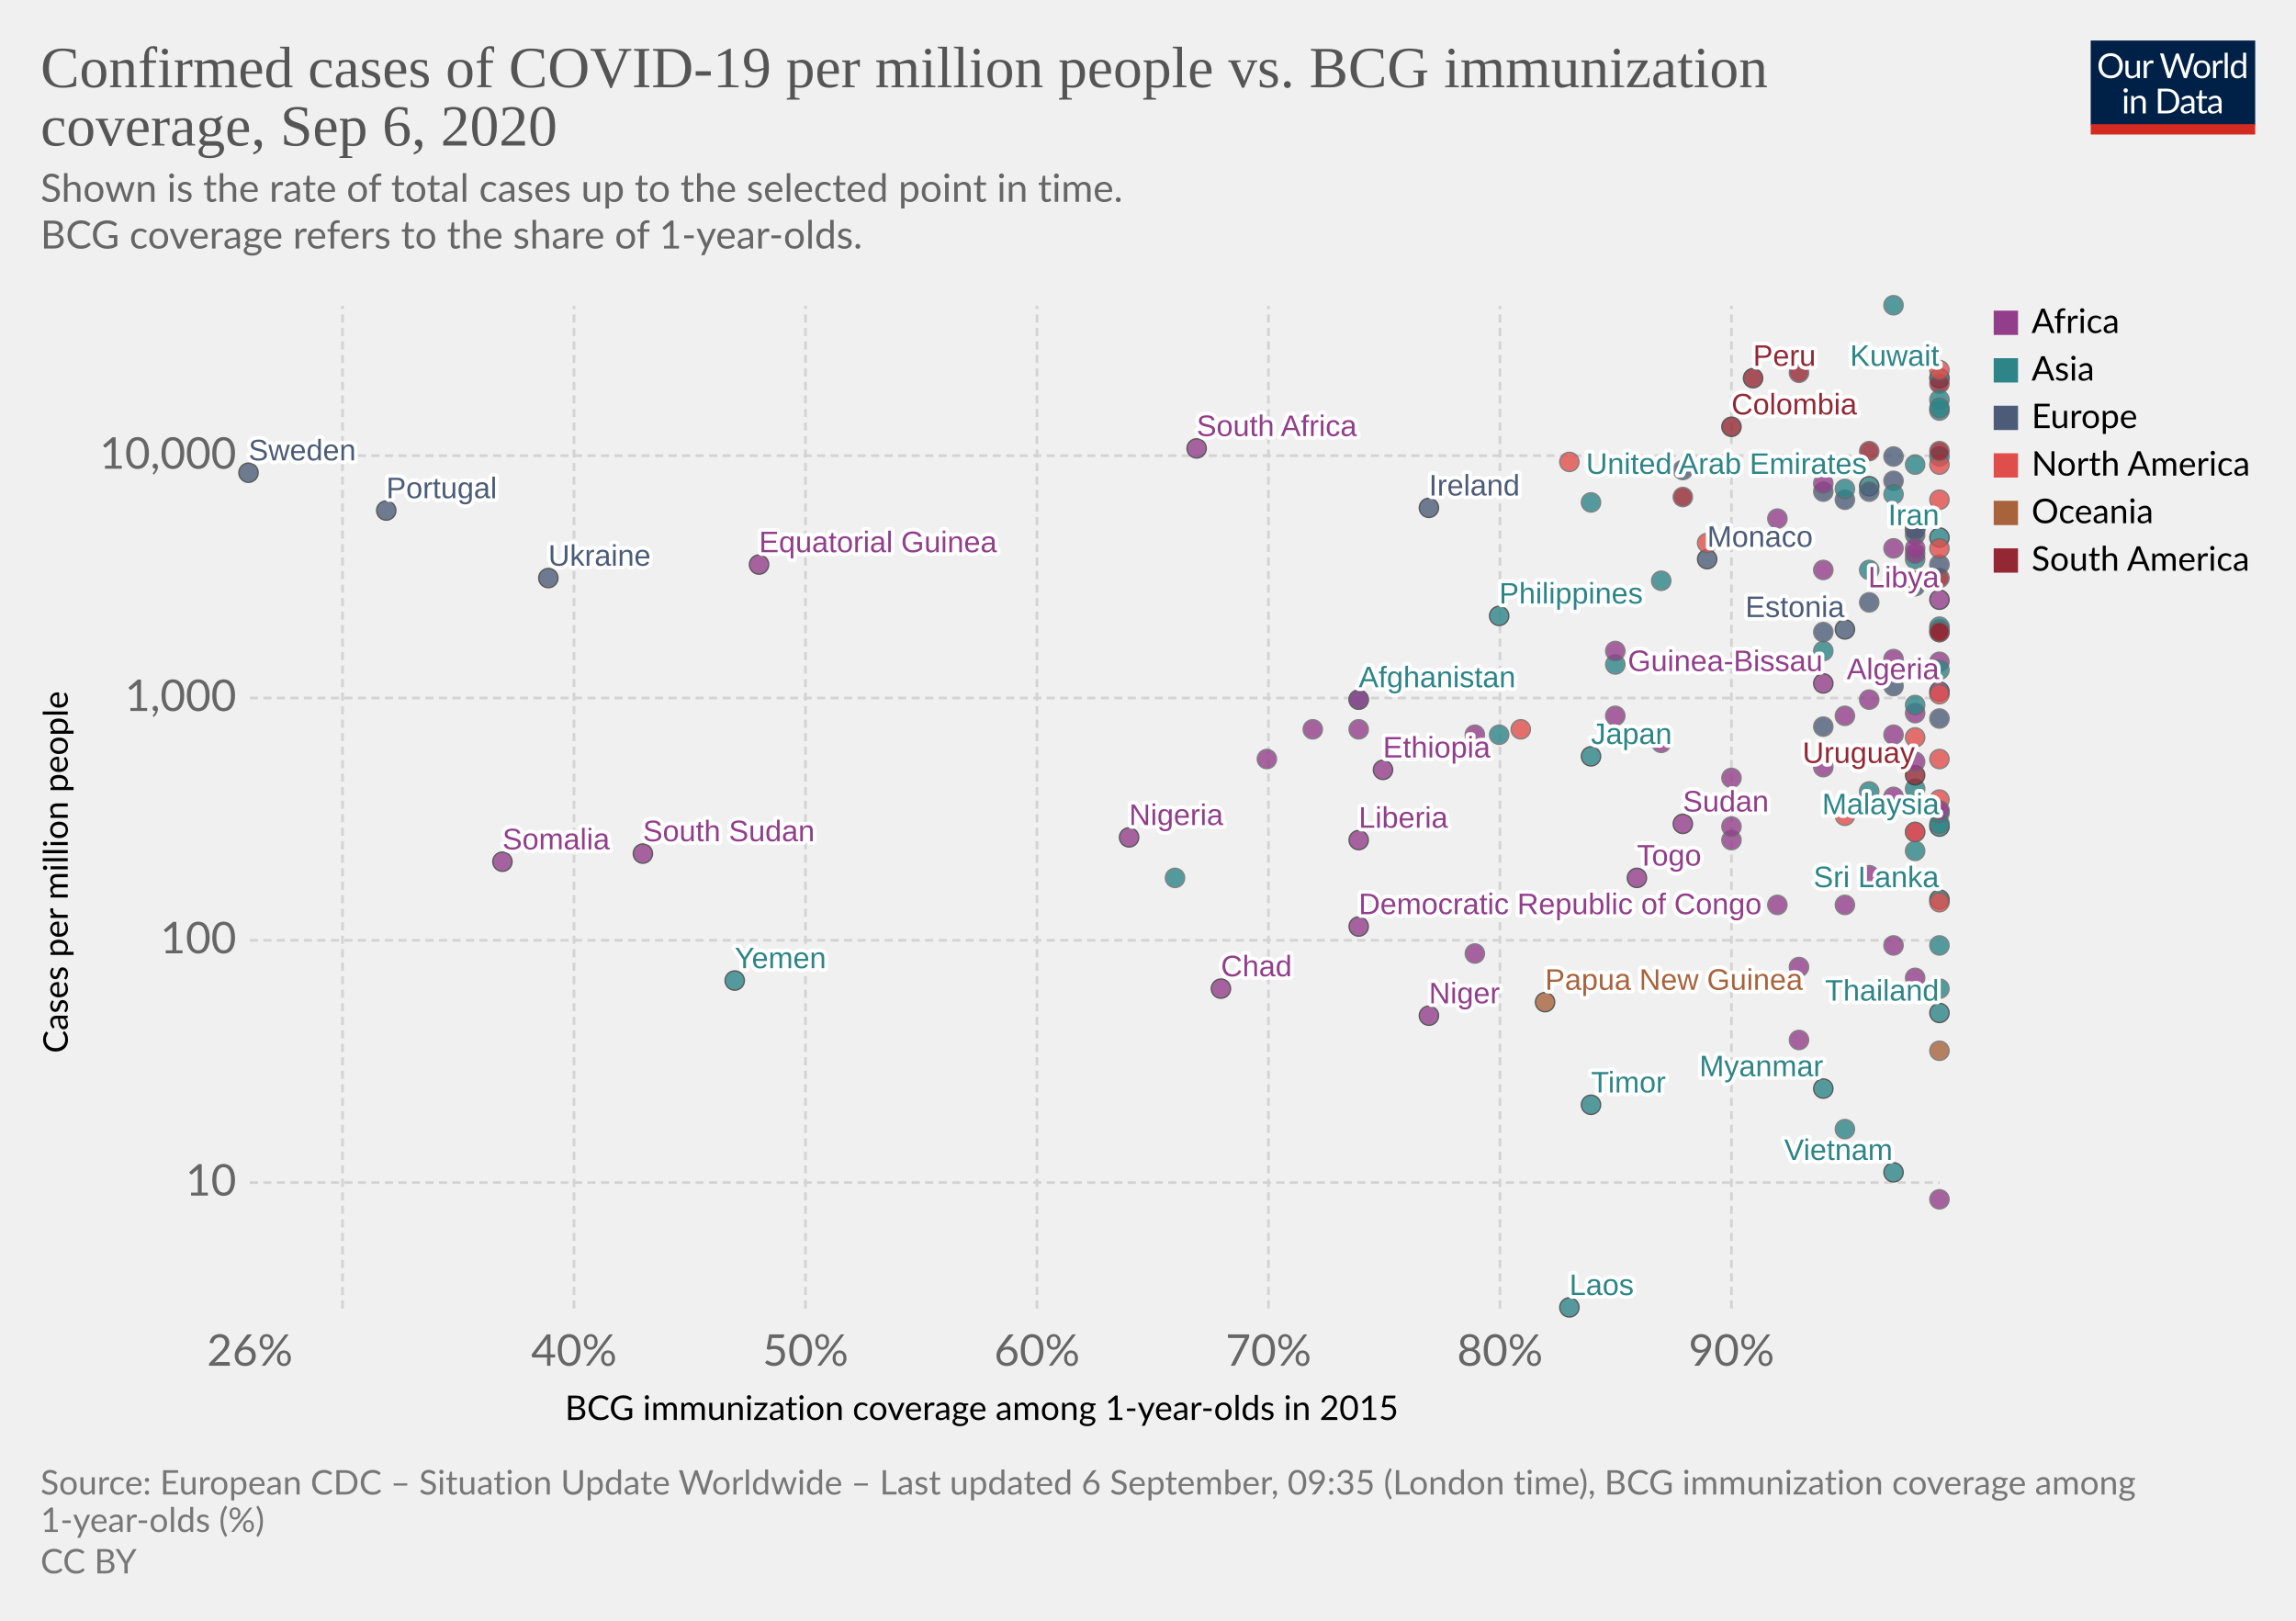
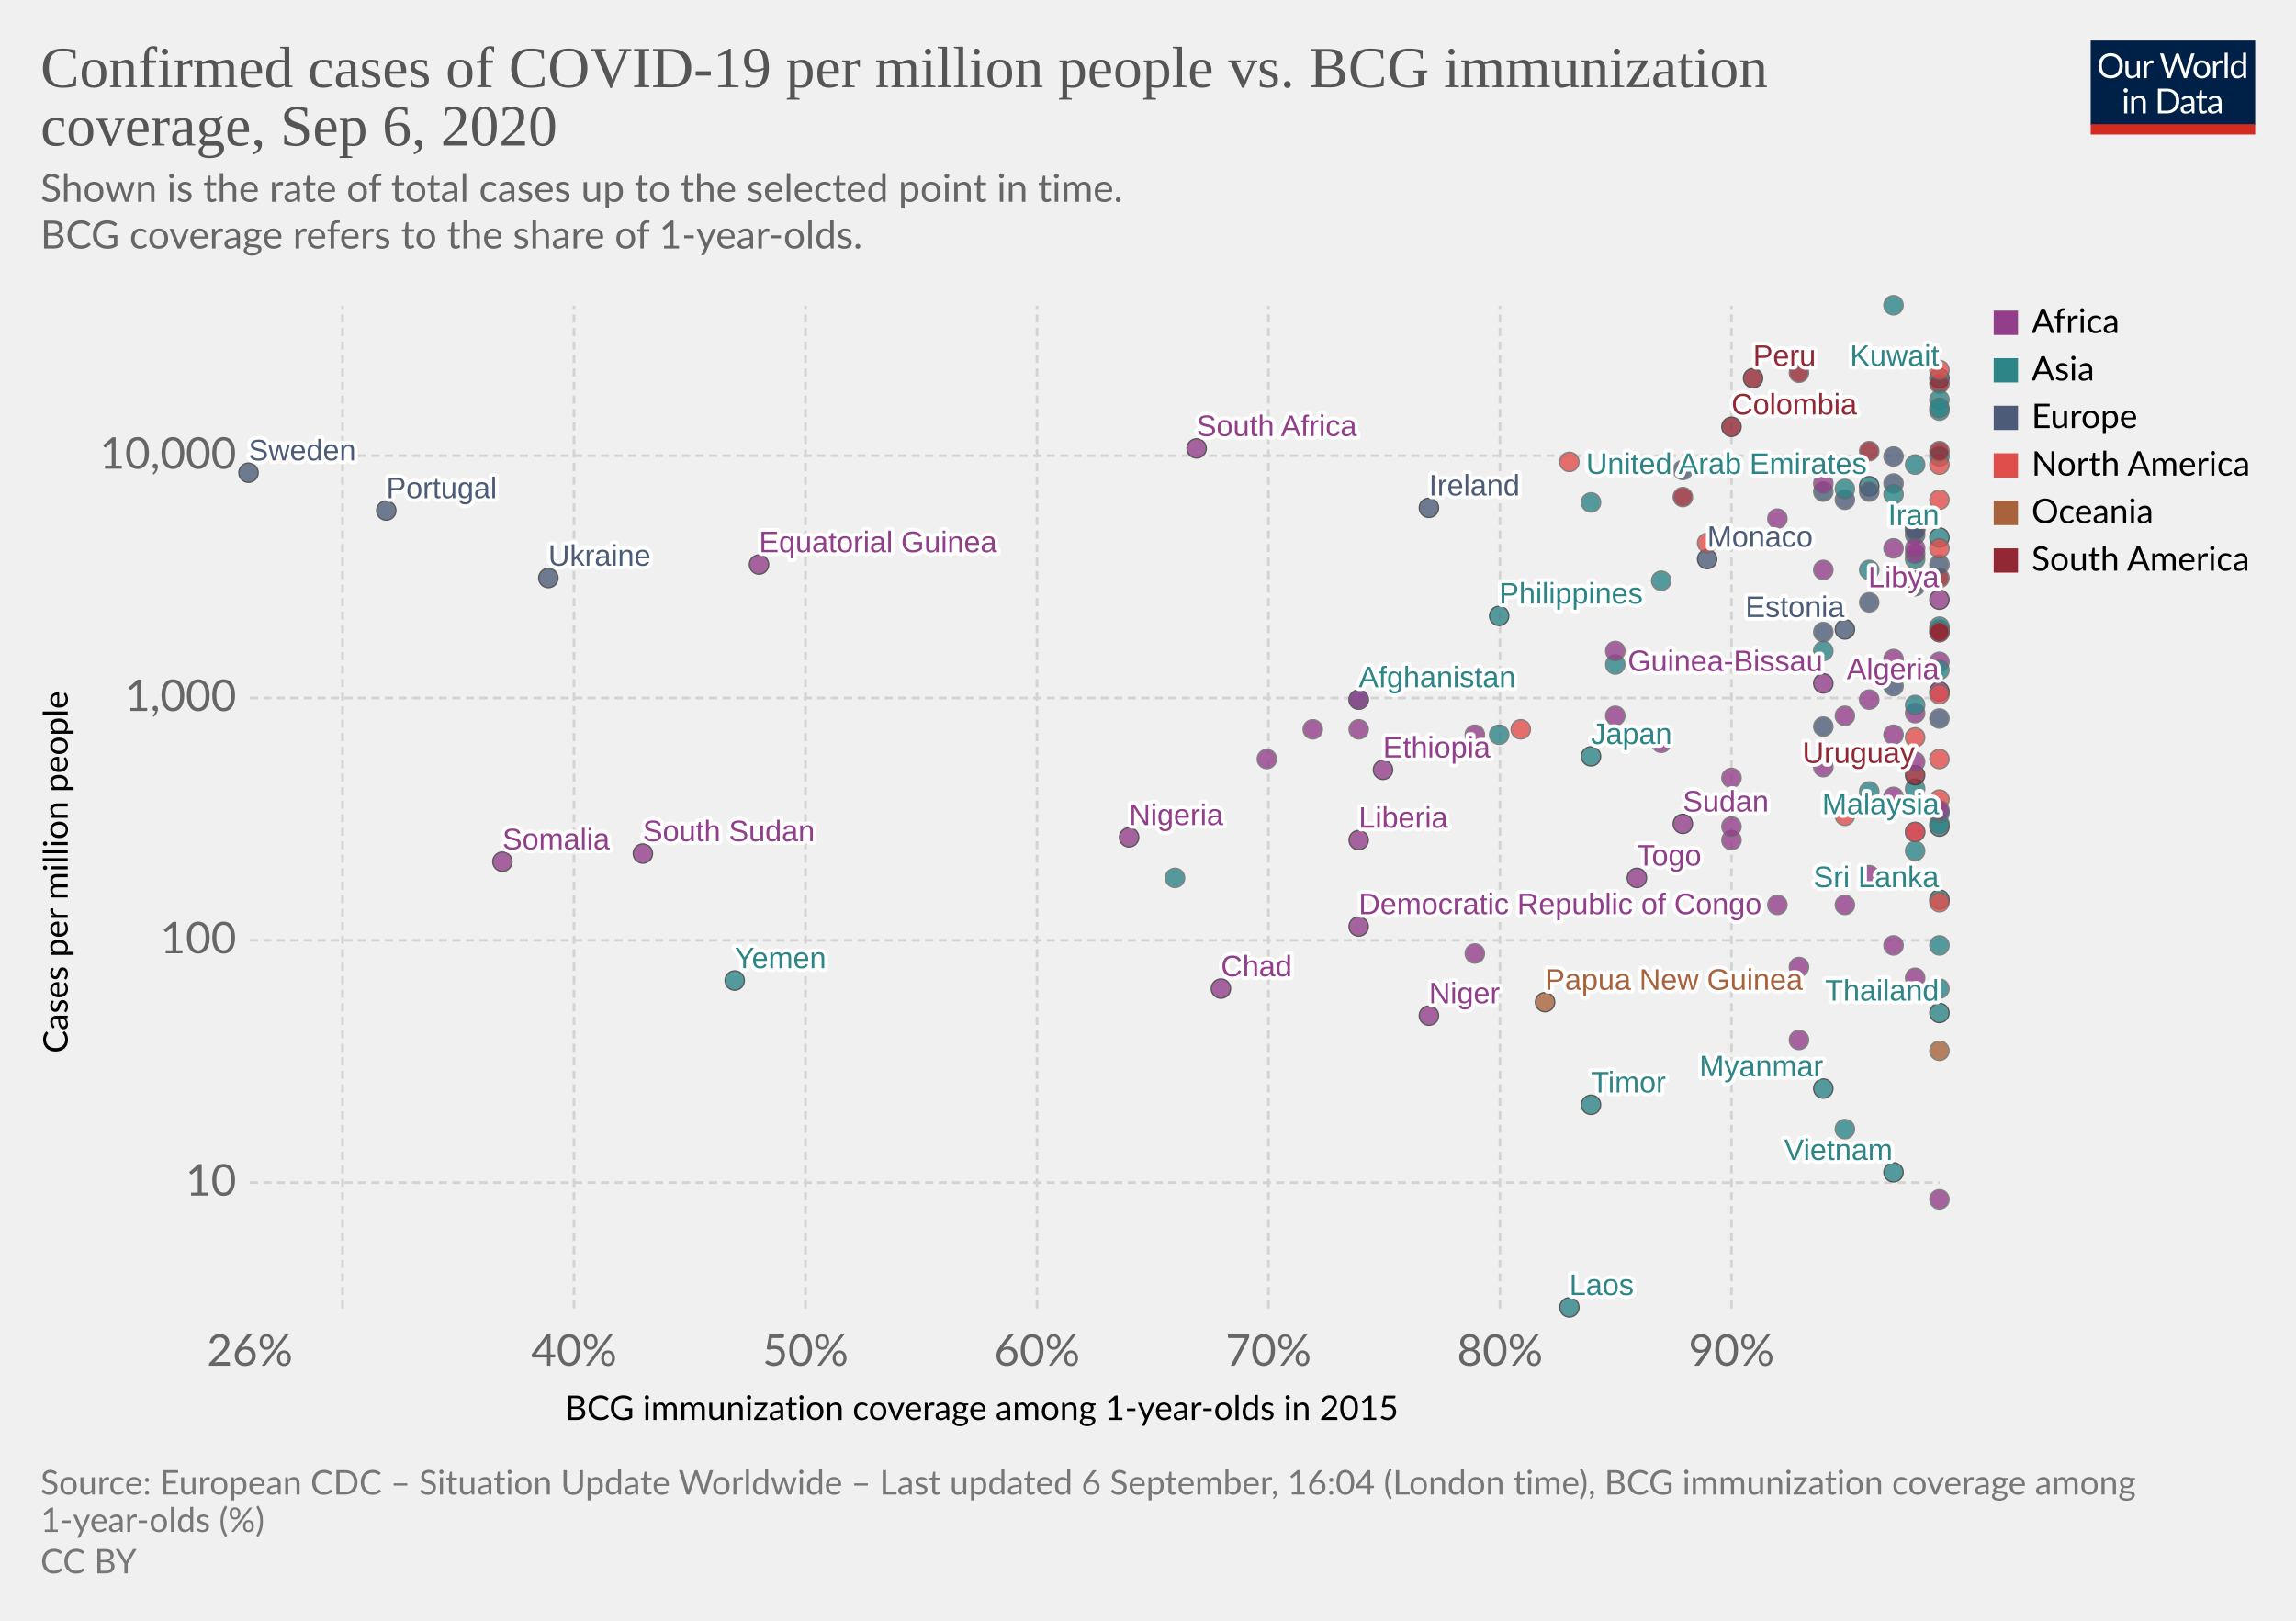
<svg xmlns="http://www.w3.org/2000/svg" version="1.1" style="background-color:#fff;-webkit-font-smoothing:antialiased" width="850" height="600" viewBox="0 0 850 600" font-family="Lato,'Helvetica Neue',Helvetica,Arial,sans-serif" font-size="18" text-rendering="optimizeLegibility">
  <g class="HeaderView">
    <g transform="matrix(.29 0 0 .29 774 15)">
      <svg width="210" height="120" viewBox="0 0 210 120" fill="none">
        <g clip-path="url(#clip0)">
          <path d="M0 0h210v107.89H0V0z" fill="#002147" />
          <path d="M40.98 32.25c0 2.36-.38 4.53-1.12 6.51a14.26 14.26 0 01-8.1 8.4c-1.9.78-4.02 1.17-6.34 1.17a16.6 16.6 0 01-6.33-1.17 14.31 14.31 0 01-8.08-8.4 18.29 18.29 0 01-1.12-6.51c0-2.36.38-4.53 1.12-6.5a14.32 14.32 0 018.07-8.44c1.92-.8 4.03-1.19 6.34-1.19 2.32 0 4.43.4 6.34 1.19 1.92.8 3.56 1.9 4.93 3.34a14.87 14.87 0 013.17 5.1 18.1 18.1 0 011.12 6.5zm-4.38 0c0-1.94-.26-3.68-.8-5.22a10.91 10.91 0 00-2.24-3.89 9.68 9.68 0 00-3.52-2.46 11.95 11.95 0 00-4.62-.86c-1.68 0-3.21.28-4.6.86a9.88 9.88 0 00-3.54 2.46 10.91 10.91 0 00-2.24 3.9c-.53 1.53-.8 3.27-.8 5.2 0 1.94.27 3.68.8 5.22a11.17 11.17 0 002.24 3.9 10.01 10.01 0 003.55 2.44c1.38.56 2.9.83 4.6.83 1.7 0 3.24-.27 4.61-.83a9.8 9.8 0 003.52-2.44 11.17 11.17 0 002.25-3.9c.53-1.54.8-3.28.8-5.21zm26.22-6.54V48H60.5c-.56 0-.9-.27-1.05-.81l-.31-2.4a12.45 12.45 0 01-3.26 2.6c-1.2.64-2.58.96-4.13.96-1.22 0-2.3-.2-3.24-.6a6.52 6.52 0 01-2.33-1.7 7.37 7.37 0 01-1.43-2.67c-.3-1.04-.46-2.2-.46-3.45V25.7h3.91v14.22c0 1.68.38 2.99 1.15 3.91.77.93 1.96 1.39 3.54 1.39 1.16 0 2.24-.27 3.23-.82a10.42 10.42 0 002.8-2.28V25.7h3.91zm8.61 4.47a9.94 9.94 0 012.6-3.56 5.64 5.64 0 013.76-1.3c.47 0 .92.05 1.34.15.44.1.83.27 1.17.49l-.3 2.92c-.09.37-.3.55-.66.55-.2 0-.5-.04-.9-.13a6.21 6.21 0 00-3.24.18c-.54.2-1.03.5-1.47.92-.42.4-.81.9-1.17 1.5-.33.58-.64 1.26-.92 2.02V48H67.7V25.71h2.25c.42 0 .72.08.88.25.16.16.27.44.33.83l.26 3.39zm61.16-13.7L122.75 48h-3.82l-7.99-24.05a21.95 21.95 0 01-.42-1.58 38.36 38.36 0 01-.44 1.58L102.05 48h-3.83L88.4 16.47h3.54c.38 0 .7.1.95.29.26.2.43.43.5.73l6.52 21.9c.1.4.2.83.28 1.28.1.46.2.94.29 1.46l.3-1.46c.12-.47.25-.9.38-1.27l7.41-21.91c.1-.25.26-.48.51-.69.27-.22.58-.33.95-.33h1.23c.38 0 .69.1.92.29.24.2.41.43.53.73l7.4 21.9a28.4 28.4 0 01.68 2.62 29.52 29.52 0 01.52-2.61l6.54-21.91c.07-.27.23-.5.48-.7.27-.21.58-.32.95-.32h3.32zm9.35 8.88c1.63 0 3.1.27 4.4.82a9.43 9.43 0 015.46 5.94c.5 1.4.74 2.98.74 4.73 0 1.76-.25 3.34-.74 4.75a9.43 9.43 0 01-5.46 5.92c-1.3.52-2.77.79-4.4.79-1.64 0-3.12-.27-4.44-.8a9.42 9.42 0 01-3.35-2.3c-.92-1-1.63-2.2-2.13-3.61-.49-1.41-.73-3-.73-4.75s.24-3.33.73-4.73c.5-1.43 1.2-2.64 2.13-3.63a9.4 9.4 0 013.35-2.31c1.32-.55 2.8-.82 4.44-.82zm0 19.89c2.2 0 3.84-.73 4.93-2.2 1.08-1.48 1.63-3.54 1.63-6.18 0-2.66-.55-4.72-1.63-6.2-1.09-1.49-2.73-2.23-4.93-2.23-1.12 0-2.09.2-2.93.57a5.7 5.7 0 00-2.06 1.65 7.5 7.5 0 00-1.24 2.67c-.26 1.04-.4 2.22-.4 3.54 0 2.64.55 4.7 1.64 6.18 1.1 1.47 2.76 2.2 4.99 2.2zm17.97-15.07a9.94 9.94 0 012.6-3.56 5.64 5.64 0 013.76-1.3c.47 0 .91.05 1.34.15.44.1.83.27 1.16.49l-.28 2.92c-.09.37-.31.55-.66.55-.2 0-.5-.04-.9-.13a6.2 6.2 0 00-3.24.18c-.54.2-1.03.5-1.47.92-.43.4-.82.9-1.17 1.5a13.1 13.1 0 00-.92 2.02V48h-3.94V25.71h2.24c.43 0 .72.08.88.25.17.16.28.44.33.83l.27 3.39zm15.04-14.59V48h-3.92V15.6h3.92zm19.55 15.43a6.22 6.22 0 00-2.38-2.05 6.7 6.7 0 00-2.86-.6c-2.07 0-3.66.75-4.77 2.23-1.12 1.48-1.68 3.6-1.68 6.33 0 1.46.13 2.7.38 3.74a7.29 7.29 0 001.1 2.56 4.35 4.35 0 001.78 1.45c.7.3 1.5.46 2.4.46 1.29 0 2.41-.3 3.36-.88a9.6 9.6 0 002.67-2.49V31.02zm3.91-15.43V48h-2.33c-.56 0-.9-.27-1.06-.81l-.35-2.71a12.13 12.13 0 01-3.25 2.77 8.28 8.28 0 01-4.23 1.06 7.31 7.31 0 01-6.14-2.9c-.73-.96-1.3-2.15-1.69-3.57a18.35 18.35 0 01.07-9.48 11.29 11.29 0 011.89-3.7 8.7 8.7 0 017.06-3.34 7.96 7.96 0 016.12 2.62V15.59h3.91zM46.61 70.71V93H42.7V70.71h3.91zm.84-7c0 .39-.08.75-.24 1.09a2.81 2.81 0 01-1.52 1.47 2.67 2.67 0 01-2.16 0 2.9 2.9 0 01-1.45-1.47 2.67 2.67 0 010-2.16c.15-.35.35-.65.6-.9.25-.27.53-.47.85-.62a2.67 2.67 0 012.16 0c.35.15.65.35.9.62.27.25.47.55.62.9.16.34.24.7.24 1.08zm7.97 10.24c.49-.54 1-1.04 1.54-1.48a9.85 9.85 0 013.66-1.84 8.96 8.96 0 015.43.35c.94.4 1.72.97 2.33 1.71a7.36 7.36 0 011.43 2.67c.32 1.04.49 2.19.49 3.45V93h-3.94V78.81c0-1.69-.4-3-1.17-3.92-.76-.93-1.93-1.4-3.5-1.4a6.6 6.6 0 00-3.25.83c-1 .56-1.92 1.31-2.77 2.27V93h-3.94V70.71h2.35c.56 0 .9.28 1.04.82l.3 2.42zm57.7 3.3c0 2.36-.37 4.5-1.11 6.44a14.3 14.3 0 01-3.17 4.98 14.1 14.1 0 01-4.93 3.2c-1.9.76-4.02 1.13-6.33 1.13H85.8V61.47h11.77c2.31 0 4.42.39 6.33 1.15a13.8 13.8 0 018.1 8.18 17.75 17.75 0 011.12 6.45zm-4.37 0c0-1.94-.26-3.67-.8-5.2a10.94 10.94 0 00-2.23-3.87 9.57 9.57 0 00-3.53-2.42 12.23 12.23 0 00-4.61-.83h-7.5v24.62h7.5c1.7 0 3.24-.28 4.61-.84a9.7 9.7 0 003.53-2.4 10.94 10.94 0 002.24-3.87c.53-1.53.8-3.26.8-5.2zm19.8 5.72c-1.8.06-3.34.2-4.62.44-1.26.22-2.3.51-3.1.88-.8.36-1.37.8-1.74 1.3-.35.5-.53 1.05-.53 1.67 0 .58.1 1.1.3 1.52a3 3 0 00.76 1.05c.34.27.73.46 1.17.6.45.11.94.17 1.45.17a7.28 7.28 0 003.5-.81 11.95 11.95 0 002.82-2.2v-4.62zm-12.65-9.11a12.73 12.73 0 013.98-2.66c1.43-.59 3-.88 4.73-.88 1.25 0 2.36.2 3.33.61a6.81 6.81 0 013.94 4.38c.33 1.04.5 2.19.5 3.43V93h-1.74a1.8 1.8 0 01-.88-.18c-.2-.13-.36-.38-.48-.74l-.44-2.12c-.59.55-1.16 1.03-1.72 1.46a9.48 9.48 0 01-3.74 1.7c-.69.15-1.46.23-2.3.23-.87 0-1.69-.12-2.45-.35a5.34 5.34 0 01-3.34-2.93 6.64 6.64 0 01-.49-2.64c0-.88.25-1.72.73-2.53a6.33 6.33 0 012.35-2.17c1.09-.63 2.5-1.15 4.25-1.54 1.75-.41 3.89-.65 6.42-.7v-1.75c0-1.73-.37-3.03-1.12-3.91-.75-.9-1.84-1.34-3.28-1.34-.97 0-1.78.12-2.44.37-.64.23-1.2.5-1.7.81l-1.23.82c-.33.23-.67.35-1 .35-.27 0-.5-.07-.69-.2a2.1 2.1 0 01-.48-.53l-.7-1.25zm27.67 19.5c-1.76 0-3.12-.5-4.07-1.48-.94-.98-1.41-2.4-1.41-4.25V74h-2.68a.9.9 0 01-.6-.2c-.16-.14-.24-.36-.24-.66v-1.56l3.65-.46.9-6.89a.9.9 0 01.29-.52.88.88 0 01.62-.22H142v7.67h6.44V74H142v13.38c0 .94.22 1.63.68 2.09.45.45 1.04.68 1.76.68a3.21 3.21 0 001.85-.53l.55-.35c.16-.12.3-.18.41-.18.2 0 .4.13.55.38l1.15 1.87a7.45 7.45 0 01-2.44 1.5c-.96.35-1.94.52-2.95.52zm19.68-10.4c-1.8.07-3.34.21-4.62.45-1.26.22-2.3.51-3.1.88-.8.36-1.37.8-1.74 1.3-.35.5-.53 1.05-.53 1.67 0 .58.1 1.1.3 1.52.18.42.44.77.76 1.05.34.27.73.46 1.17.6.45.11.94.17 1.45.17a7.3 7.3 0 003.5-.81 12.04 12.04 0 002.82-2.2v-4.62zm-12.65-9.1a12.72 12.72 0 013.99-2.66c1.42-.59 3-.88 4.72-.88 1.25 0 2.36.2 3.33.61a6.81 6.81 0 013.94 4.38c.33 1.04.5 2.19.5 3.43V93h-1.74a1.8 1.8 0 01-.88-.18c-.2-.13-.36-.38-.48-.74l-.44-2.12c-.59.55-1.16 1.03-1.72 1.46a9.48 9.48 0 01-3.74 1.7c-.69.15-1.46.23-2.3.23-.87 0-1.69-.12-2.45-.35a5.33 5.33 0 01-3.34-2.93 6.62 6.62 0 01-.49-2.64c0-.88.25-1.72.73-2.53a6.33 6.33 0 012.35-2.17c1.09-.63 2.5-1.15 4.25-1.54a31.2 31.2 0 016.42-.7v-1.75c0-1.73-.37-3.03-1.12-3.91-.75-.9-1.84-1.34-3.28-1.34-.97 0-1.78.12-2.44.37-.64.23-1.2.5-1.7.81-.46.3-.87.57-1.22.82-.34.23-.68.35-1.02.35-.26 0-.49-.07-.68-.2a1.88 1.88 0 01-.48-.53l-.7-1.25z" fill="#fff" />
          <path fill="#D42B21" d="M0 106.79h210V120H0z" />
        </g>
        <defs>
          <clipPath id="clip0">
            <path fill="#fff" d="M0 0h210v120H0z" />
          </clipPath>
        </defs>
      </svg>
    </g>
    <a href="https://ourworldindata.org/grapher/confirmed-cases-of-covid-19-per-million-people-vs-bcg-immunization-coverage?year=latest" target="_blank" font-family="&quot;Playfair Display&quot;,Georgia,&quot;Times New Roman&quot;,serif">
      <text font-size="21.6" x="15" y="32.3" fill="#555">
        <tspan x="15" y="32.28">Confirmed cases of COVID-19 per million people vs. BCG immunization</tspan>
        <tspan x="15" y="53.88">coverage, Sep 6, 2020</tspan>
      </text>
    </a>
    <text font-size="14.4" x="15" y="74.7" fill="#666">
      <tspan x="15" y="74.72">Shown is the rate of total cases up to the selected point in time.</tspan>
      <tspan x="15" y="92"> BCG coverage refers to the share of 1-year-olds.</tspan>
    </text>
  </g>
  <g class="ScatterPlot">
    <g class="DualAxisView">
      <g class="HorizontalAxis">
        <text font-size="12.6" x="209.2" y="525.7">
          <tspan x="209.17" y="525.68">BCG immunization coverage among 1-year-olds in 2015</tspan>
        </text>
        <text x="92.5" y="505.6" fill="#666" text-anchor="middle" font-size="16.2">26%</text>
        <text x="212.5" y="505.6" fill="#666" text-anchor="middle" font-size="16.2">40%</text>
        <text x="298.2" y="505.6" fill="#666" text-anchor="middle" font-size="16.2">50%</text>
        <text x="383.9" y="505.6" fill="#666" text-anchor="middle" font-size="16.2">60%</text>
        <text x="469.6" y="505.6" fill="#666" text-anchor="middle" font-size="16.2">70%</text>
        <text x="555.3" y="505.6" fill="#666" text-anchor="middle" font-size="16.2">80%</text>
        <text x="641" y="505.6" fill="#666" text-anchor="middle" font-size="16.2">90%</text>
      </g>
      <g class="VerticalAxis">
        <text font-size="12.6" x="-389.9" y="25.1" transform="rotate(-90)">
          <tspan x="-389.87" y="25.08">Cases per million people</tspan>
        </text>
        <text x="87.5" y="437.8" fill="#666" dominant-baseline="middle" text-anchor="end" font-size="16.2">10</text>
        <text x="87.5" y="348.1" fill="#666" dominant-baseline="middle" text-anchor="end" font-size="16.2">100</text>
        <text x="87.5" y="258.4" fill="#666" dominant-baseline="middle" text-anchor="end" font-size="16.2">1,000</text>
        <text x="87.5" y="168.7" fill="#666" dominant-baseline="middle" text-anchor="end" font-size="16.2">10,000</text>
      </g>
      <g class="AxisGridLines horizontalLines" stroke="#d3d3d3" stroke-dasharray="3,2">
        <path d="M92.5 437.8h625.59M92.5 348.1h625.59M92.5 258.4h625.59M92.5 168.7h625.59" />
      </g>
      <g class="AxisGridLines verticalLines" stroke="#d3d3d3" stroke-dasharray="3,2">
        <path d="M126.8 484.4V113.2M212.5 484.4V113.2M298.2 484.4V113.2M383.9 484.4V113.2M469.6 484.4V113.2M555.3 484.4V113.2M641 484.4V113.2" />
      </g>
    </g>
    <g class="PointsWithLabels clickable" clip-path="url(#a)" font-family="Arial, sans-serif">
      <path fill="rgba(255,255,255,0)" d="M92.5 113.2h625.6v371.2H92.5z" />
      <defs>
        <clipPath id="a">
          <path d="M82.5 103.2h645.6v391.2H82.5z" />
        </clipPath>
      </defs>
      <g class="key-Afghanistan_0">
        <circle cx="503" cy="259" r="3.57" fill="#2D8587" opacity=".8" stroke="#333" stroke-width=".5" />
      </g>
      <g class="key-Algeria_0">
        <circle cx="718" cy="256" r="3.57" fill="#923E8B" opacity=".8" stroke="#333" stroke-width=".5" />
      </g>
      <g class="key-United-Arab-Emirates_0">
        <circle cx="692" cy="180" r="3.57" fill="#2D8587" opacity=".8" stroke="#333" stroke-width=".5" />
      </g>
      <g class="key-Vietnam_0">
        <circle cx="701" cy="434" r="3.57" fill="#2D8587" opacity=".8" stroke="#333" stroke-width=".5" />
      </g>
      <g class="key-Japan_0">
        <circle cx="589" cy="280" r="3.57" fill="#2D8587" opacity=".8" stroke="#333" stroke-width=".5" />
      </g>
      <g class="key-Kuwait_0">
        <circle cx="718" cy="140" r="3.57" fill="#2D8587" opacity=".8" stroke="#333" stroke-width=".5" />
      </g>
      <g class="key-Lithuania_0">
        <circle cx="701" cy="254" r="3.57" fill="#4C5C78" opacity=".8" stroke="#666" stroke-width=".5" />
      </g>
      <g class="key-Macedonia_0">
        <circle cx="675" cy="182" r="3.57" fill="#4C5C78" opacity=".8" stroke="#666" stroke-width=".5" />
      </g>
      <g class="key-Malaysia_0">
        <circle cx="718" cy="306" r="3.57" fill="#2D8587" opacity=".8" stroke="#333" stroke-width=".5" />
      </g>
      <g class="key-Mexico_0">
        <circle cx="709" cy="196" r="3.57" fill="#E04E4B" opacity=".8" stroke="#666" stroke-width=".5" />
      </g>
      <g class="key-Monaco_0">
        <circle cx="632" cy="207" r="3.57" fill="#4C5C78" opacity=".8" stroke="#333" stroke-width=".5" />
      </g>
      <g class="key-Armenia_0">
        <circle cx="718" cy="152" r="3.57" fill="#2D8587" opacity=".8" stroke="#666" stroke-width=".5" />
      </g>
      <g class="key-Azerbaijan_0">
        <circle cx="709" cy="207" r="3.57" fill="#2D8587" opacity=".8" stroke="#666" stroke-width=".5" />
      </g>
      <g class="key-Belarus_0">
-         <circle cx="701" cy="178" r="3.57" fill="#4C5C78" opacity=".8" stroke="#666" stroke-width=".5" />
+         <circle cx="701" cy="179" r="3.57" fill="#4C5C78" opacity=".8" stroke="#666" stroke-width=".5" />
      </g>
      <g class="key-Brazil_0">
        <circle cx="718" cy="142" r="3.57" fill="#932834" opacity=".8" stroke="#666" stroke-width=".5" />
      </g>
      <g class="key-Cambodia_0">
        <circle cx="683" cy="418" r="3.57" fill="#2D8587" opacity=".8" stroke="#666" stroke-width=".5" />
      </g>
      <g class="key-Georgia_0">
        <circle cx="692" cy="293" r="3.57" fill="#2D8587" opacity=".8" stroke="#666" stroke-width=".5" />
      </g>
      <g class="key-India_0">
        <circle cx="615" cy="215" r="3.57" fill="#2D8587" opacity=".8" stroke="#666" stroke-width=".5" />
      </g>
      <g class="key-Indonesia_0">
        <circle cx="555" cy="272" r="3.57" fill="#2D8587" opacity=".8" stroke="#666" stroke-width=".5" />
      </g>
      <g class="key-Iran_0">
        <circle cx="718" cy="199" r="3.57" fill="#2D8587" opacity=".8" stroke="#333" stroke-width=".5" />
      </g>
      <g class="key-Iraq_0">
        <circle cx="589" cy="186" r="3.57" fill="#2D8587" opacity=".8" stroke="#666" stroke-width=".5" />
      </g>
      <g class="key-Ireland_0">
        <circle cx="529" cy="188" r="3.57" fill="#4C5C78" opacity=".8" stroke="#333" stroke-width=".5" />
      </g>
      <g class="key-Singapore_0">
        <circle cx="718" cy="169" r="3.57" fill="#2D8587" opacity=".8" stroke="#666" stroke-width=".5" />
      </g>
      <g class="key-South-Korea_0">
        <circle cx="709" cy="292" r="3.57" fill="#2D8587" opacity=".8" stroke="#666" stroke-width=".5" />
      </g>
      <g class="key-Sri-Lanka_0">
        <circle cx="718" cy="333" r="3.57" fill="#2D8587" opacity=".8" stroke="#333" stroke-width=".5" />
      </g>
      <g class="key-Sweden_0">
        <circle cx="92" cy="175" r="3.57" fill="#4C5C78" opacity=".8" stroke="#333" stroke-width=".5" />
      </g>
      <g class="key-Thailand_0">
        <circle cx="718" cy="375" r="3.57" fill="#2D8587" opacity=".8" stroke="#333" stroke-width=".5" />
      </g>
      <g class="key-China_0">
        <circle cx="718" cy="366" r="3.57" fill="#2D8587" opacity=".8" stroke="#666" stroke-width=".5" />
      </g>
      <g class="key-Croatia_0">
        <circle cx="709" cy="217" r="3.57" fill="#4C5C78" opacity=".8" stroke="#666" stroke-width=".5" />
      </g>
      <g class="key-Dominican-Republic_0">
        <circle cx="718" cy="172" r="3.57" fill="#E04E4B" opacity=".8" stroke="#666" stroke-width=".5" />
      </g>
      <g class="key-Ecuador_0">
        <circle cx="623" cy="184" r="3.57" fill="#932834" opacity=".8" stroke="#666" stroke-width=".5" />
      </g>
      <g class="key-Egypt_0">
        <circle cx="692" cy="259" r="3.57" fill="#923E8B" opacity=".8" stroke="#666" stroke-width=".5" />
      </g>
      <g class="key-Estonia_0">
        <circle cx="683" cy="233" r="3.57" fill="#4C5C78" opacity=".8" stroke="#333" stroke-width=".5" />
      </g>
      <g class="key-Nepal_0">
        <circle cx="675" cy="241" r="3.57" fill="#2D8587" opacity=".8" stroke="#666" stroke-width=".5" />
      </g>
      <g class="key-Nigeria_0">
        <circle cx="418" cy="310" r="3.57" fill="#923E8B" opacity=".8" stroke="#333" stroke-width=".5" />
      </g>
      <g class="key-Oman_0">
        <circle cx="718" cy="148" r="3.57" fill="#2D8587" opacity=".8" stroke="#666" stroke-width=".5" />
      </g>
      <g class="key-Pakistan_0">
        <circle cx="598" cy="246" r="3.57" fill="#2D8587" opacity=".8" stroke="#666" stroke-width=".5" />
      </g>
      <g class="key-Philippines_0">
        <circle cx="555" cy="228" r="3.57" fill="#2D8587" opacity=".8" stroke="#333" stroke-width=".5" />
      </g>
      <g class="key-Qatar_0">
        <circle cx="701" cy="113" r="3.57" fill="#2D8587" opacity=".8" stroke="#666" stroke-width=".5" />
      </g>
      <g class="key-Romania_0">
        <circle cx="709" cy="196" r="3.57" fill="#4C5C78" opacity=".8" stroke="#666" stroke-width=".5" />
      </g>
      <g class="key-Russia_0">
        <circle cx="692" cy="182" r="3.57" fill="#4C5C78" opacity=".8" stroke="#666" stroke-width=".5" />
      </g>
      <g class="key-Jordan_0">
        <circle cx="709" cy="315" r="3.57" fill="#2D8587" opacity=".8" stroke="#666" stroke-width=".5" />
      </g>
      <g class="key-Latvia_0">
        <circle cx="675" cy="269" r="3.57" fill="#4C5C78" opacity=".8" stroke="#666" stroke-width=".5" />
      </g>
      <g class="key-Morocco_0">
        <circle cx="718" cy="233" r="3.57" fill="#923E8B" opacity=".8" stroke="#666" stroke-width=".5" />
      </g>
      <g class="key-Portugal_0">
        <circle cx="143" cy="189" r="3.57" fill="#4C5C78" opacity=".8" stroke="#333" stroke-width=".5" />
      </g>
      <g class="key-Saudi-Arabia_0">
        <circle cx="709" cy="172" r="3.57" fill="#2D8587" opacity=".8" stroke="#666" stroke-width=".5" />
      </g>
      <g class="key-Senegal_0">
        <circle cx="683" cy="265" r="3.57" fill="#923E8B" opacity=".8" stroke="#666" stroke-width=".5" />
      </g>
      <g class="key-Tunisia_0">
        <circle cx="701" cy="295" r="3.57" fill="#923E8B" opacity=".8" stroke="#666" stroke-width=".5" />
      </g>
      <g class="key-Ukraine_0">
        <circle cx="203" cy="214" r="3.57" fill="#4C5C78" opacity=".8" stroke="#333" stroke-width=".5" />
      </g>
      <g class="key-Argentina_0">
        <circle cx="692" cy="167" r="3.57" fill="#932834" opacity=".8" stroke="#666" stroke-width=".5" />
      </g>
      <g class="key-Chile_0">
        <circle cx="666" cy="138" r="3.57" fill="#932834" opacity=".8" stroke="#666" stroke-width=".5" />
      </g>
      <g class="key-Poland_0">
        <circle cx="675" cy="234" r="3.57" fill="#4C5C78" opacity=".8" stroke="#666" stroke-width=".5" />
      </g>
      <g class="key-Hungary_0">
        <circle cx="718" cy="266" r="3.57" fill="#4C5C78" opacity=".8" stroke="#666" stroke-width=".5" />
      </g>
      <g class="key-South-Africa_0">
        <circle cx="443" cy="166" r="3.57" fill="#923E8B" opacity=".8" stroke="#333" stroke-width=".5" />
      </g>
      <g class="key-Bhutan_0">
        <circle cx="718" cy="305" r="3.57" fill="#2D8587" opacity=".8" stroke="#666" stroke-width=".5" />
      </g>
      <g class="key-Bosnia-and-Herzegovina_0">
        <circle cx="683" cy="185" r="3.57" fill="#4C5C78" opacity=".8" stroke="#666" stroke-width=".5" />
      </g>
      <g class="key-Colombia_0">
        <circle cx="641" cy="158" r="3.57" fill="#932834" opacity=".8" stroke="#333" stroke-width=".5" />
      </g>
      <g class="key-Costa-Rica_0">
        <circle cx="581" cy="171" r="3.57" fill="#E04E4B" opacity=".8" stroke="#666" stroke-width=".5" />
      </g>
      <g class="key-Peru_0">
        <circle cx="649" cy="140" r="3.57" fill="#932834" opacity=".8" stroke="#333" stroke-width=".5" />
      </g>
      <g class="key-Serbia_0">
        <circle cx="709" cy="198" r="3.57" fill="#4C5C78" opacity=".8" stroke="#666" stroke-width=".5" />
      </g>
      <g class="key-Togo_0">
        <circle cx="606" cy="325" r="3.57" fill="#923E8B" opacity=".8" stroke="#333" stroke-width=".5" />
      </g>
      <g class="key-Cameroon_0">
        <circle cx="503" cy="270" r="3.57" fill="#923E8B" opacity=".8" stroke="#666" stroke-width=".5" />
      </g>
      <g class="key-Paraguay_0">
        <circle cx="718" cy="214" r="3.57" fill="#932834" opacity=".8" stroke="#666" stroke-width=".5" />
      </g>
      <g class="key-Bulgaria_0">
        <circle cx="692" cy="223" r="3.57" fill="#4C5C78" opacity=".8" stroke="#666" stroke-width=".5" />
      </g>
      <g class="key-Maldives_0">
        <circle cx="718" cy="151" r="3.57" fill="#2D8587" opacity=".8" stroke="#666" stroke-width=".5" />
      </g>
      <g class="key-Moldova_0">
        <circle cx="701" cy="169" r="3.57" fill="#4C5C78" opacity=".8" stroke="#666" stroke-width=".5" />
      </g>
      <g class="key-Albania_0">
        <circle cx="718" cy="209" r="3.57" fill="#4C5C78" opacity=".8" stroke="#666" stroke-width=".5" />
      </g>
      <g class="key-Bangladesh_0">
        <circle cx="718" cy="232" r="3.57" fill="#2D8587" opacity=".8" stroke="#666" stroke-width=".5" />
      </g>
      <g class="key-Mongolia_0">
        <circle cx="718" cy="350" r="3.57" fill="#2D8587" opacity=".8" stroke="#666" stroke-width=".5" />
      </g>
      <g class="key-Panama_0">
        <circle cx="718" cy="137" r="3.57" fill="#E04E4B" opacity=".8" stroke="#666" stroke-width=".5" />
      </g>
      <g class="key-Brunei_0">
        <circle cx="718" cy="301" r="3.57" fill="#2D8587" opacity=".8" stroke="#666" stroke-width=".5" />
      </g>
      <g class="key-Burkina-Faso_0">
        <circle cx="709" cy="362" r="3.57" fill="#923E8B" opacity=".8" stroke="#666" stroke-width=".5" />
      </g>
      <g class="key-Democratic-Republic-of-Congo_0">
        <circle cx="503" cy="343" r="3.57" fill="#923E8B" opacity=".8" stroke="#333" stroke-width=".5" />
      </g>
      <g class="key-Bolivia_0">
        <circle cx="718" cy="167" r="3.57" fill="#932834" opacity=".8" stroke="#666" stroke-width=".5" />
      </g>
      <g class="key-Honduras_0">
        <circle cx="718" cy="185" r="3.57" fill="#E04E4B" opacity=".8" stroke="#666" stroke-width=".5" />
      </g>
      <g class="key-Jamaica_0">
        <circle cx="718" cy="257" r="3.57" fill="#E04E4B" opacity=".8" stroke="#666" stroke-width=".5" />
      </g>
      <g class="key-Turkey_0">
        <circle cx="692" cy="211" r="3.57" fill="#2D8587" opacity=".8" stroke="#666" stroke-width=".5" />
      </g>
      <g class="key-Cote-d__0027Ivoire_0">
        <circle cx="546" cy="272" r="3.57" fill="#923E8B" opacity=".8" stroke="#666" stroke-width=".5" />
      </g>
      <g class="key-Cuba_0">
        <circle cx="718" cy="296" r="3.57" fill="#E04E4B" opacity=".8" stroke="#666" stroke-width=".5" />
      </g>
      <g class="key-Saint-Vincent-and-the-Grenadines_0">
        <circle cx="718" cy="281" r="3.57" fill="#E04E4B" opacity=".8" stroke="#666" stroke-width=".5" />
      </g>
      <g class="key-Gabon_0">
        <circle cx="709" cy="205" r="3.57" fill="#923E8B" opacity=".8" stroke="#666" stroke-width=".5" />
      </g>
      <g class="key-Ghana_0">
        <circle cx="701" cy="244" r="3.57" fill="#923E8B" opacity=".8" stroke="#666" stroke-width=".5" />
      </g>
      <g class="key-Guyana_0">
        <circle cx="718" cy="234" r="3.57" fill="#932834" opacity=".8" stroke="#666" stroke-width=".5" />
      </g>
      <g class="key-Sudan_0">
        <circle cx="623" cy="305" r="3.57" fill="#923E8B" opacity=".8" stroke="#333" stroke-width=".5" />
      </g>
      <g class="key-Ethiopia_0">
        <circle cx="512" cy="285" r="3.57" fill="#923E8B" opacity=".8" stroke="#333" stroke-width=".5" />
      </g>
      <g class="key-Guinea_0">
        <circle cx="486" cy="270" r="3.57" fill="#923E8B" opacity=".8" stroke="#666" stroke-width=".5" />
      </g>
      <g class="key-Kenya_0">
        <circle cx="615" cy="275" r="3.57" fill="#923E8B" opacity=".8" stroke="#666" stroke-width=".5" />
      </g>
      <g class="key-Equatorial-Guinea_0">
        <circle cx="281" cy="209" r="3.57" fill="#923E8B" opacity=".8" stroke="#333" stroke-width=".5" />
      </g>
      <g class="key-Namibia_0">
        <circle cx="675" cy="211" r="3.57" fill="#923E8B" opacity=".8" stroke="#666" stroke-width=".5" />
      </g>
      <g class="key-Rwanda_0">
        <circle cx="718" cy="300" r="3.57" fill="#923E8B" opacity=".8" stroke="#666" stroke-width=".5" />
      </g>
      <g class="key-Saint-Lucia_0">
        <circle cx="718" cy="334" r="3.57" fill="#E04E4B" opacity=".8" stroke="#666" stroke-width=".5" />
      </g>
      <g class="key-Seychelles_0">
        <circle cx="718" cy="245" r="3.57" fill="#923E8B" opacity=".8" stroke="#666" stroke-width=".5" />
      </g>
      <g class="key-Swaziland_0">
        <circle cx="709" cy="203" r="3.57" fill="#923E8B" opacity=".8" stroke="#666" stroke-width=".5" />
      </g>
      <g class="key-Kazakhstan_0">
        <circle cx="683" cy="181" r="3.57" fill="#2D8587" opacity=".8" stroke="#666" stroke-width=".5" />
      </g>
      <g class="key-Mauritania_0">
        <circle cx="598" cy="241" r="3.57" fill="#923E8B" opacity=".8" stroke="#666" stroke-width=".5" />
      </g>
      <g class="key-Uruguay_0">
        <circle cx="709" cy="287" r="3.57" fill="#932834" opacity=".8" stroke="#333" stroke-width=".5" />
      </g>
      <g class="key-Venezuela_0">
        <circle cx="718" cy="234" r="3.57" fill="#932834" opacity=".8" stroke="#666" stroke-width=".5" />
      </g>
      <g class="key-Guatemala_0">
        <circle cx="632" cy="201" r="3.57" fill="#E04E4B" opacity=".8" stroke="#666" stroke-width=".5" />
      </g>
      <g class="key-Central-African-Republic_0">
        <circle cx="503" cy="259" r="3.57" fill="#923E8B" opacity=".8" stroke="#666" stroke-width=".5" />
      </g>
      <g class="key-Congo_0">
        <circle cx="598" cy="265" r="3.57" fill="#923E8B" opacity=".8" stroke="#666" stroke-width=".5" />
      </g>
      <g class="key-Uzbekistan_0">
        <circle cx="718" cy="248" r="3.57" fill="#2D8587" opacity=".8" stroke="#666" stroke-width=".5" />
      </g>
      <g class="key-Liberia_0">
        <circle cx="503" cy="311" r="3.57" fill="#923E8B" opacity=".8" stroke="#333" stroke-width=".5" />
      </g>
      <g class="key-Somalia_0">
        <circle cx="186" cy="319" r="3.57" fill="#923E8B" opacity=".8" stroke="#333" stroke-width=".5" />
      </g>
      <g class="key-Tanzania_0">
        <circle cx="718" cy="444" r="3.57" fill="#923E8B" opacity=".8" stroke="#666" stroke-width=".5" />
      </g>
      <g class="key-Benin_0">
        <circle cx="692" cy="324" r="3.57" fill="#923E8B" opacity=".8" stroke="#666" stroke-width=".5" />
      </g>
      <g class="key-Myanmar_0">
        <circle cx="675" cy="403" r="3.57" fill="#2D8587" opacity=".8" stroke="#333" stroke-width=".5" />
      </g>
      <g class="key-Gambia_0">
        <circle cx="709" cy="248" r="3.57" fill="#923E8B" opacity=".8" stroke="#666" stroke-width=".5" />
      </g>
      <g class="key-Montenegro_0">
        <circle cx="623" cy="174" r="3.57" fill="#4C5C78" opacity=".8" stroke="#666" stroke-width=".5" />
      </g>
      <g class="key-Kyrgyzstan_0">
        <circle cx="701" cy="183" r="3.57" fill="#2D8587" opacity=".8" stroke="#666" stroke-width=".5" />
      </g>
      <g class="key-Zambia_0">
        <circle cx="701" cy="272" r="3.57" fill="#923E8B" opacity=".8" stroke="#666" stroke-width=".5" />
      </g>
      <g class="key-Djibouti_0">
        <circle cx="658" cy="192" r="3.57" fill="#923E8B" opacity=".8" stroke="#666" stroke-width=".5" />
      </g>
      <g class="key-El-Salvador_0">
        <circle cx="718" cy="203" r="3.57" fill="#E04E4B" opacity=".8" stroke="#666" stroke-width=".5" />
      </g>
      <g class="key-Nicaragua_0">
        <circle cx="709" cy="273" r="3.57" fill="#E04E4B" opacity=".8" stroke="#666" stroke-width=".5" />
      </g>
      <g class="key-Mauritius_0">
        <circle cx="709" cy="308" r="3.57" fill="#923E8B" opacity=".8" stroke="#666" stroke-width=".5" />
      </g>
      <g class="key-Haiti_0">
        <circle cx="563" cy="270" r="3.57" fill="#E04E4B" opacity=".8" stroke="#666" stroke-width=".5" />
      </g>
      <g class="key-Chad_0">
        <circle cx="452" cy="366" r="3.57" fill="#923E8B" opacity=".8" stroke="#333" stroke-width=".5" />
      </g>
      <g class="key-Fiji_0">
        <circle cx="718" cy="389" r="3.57" fill="#A8633C" opacity=".8" stroke="#666" stroke-width=".5" />
      </g>
      <g class="key-Cape-Verde_0">
        <circle cx="675" cy="179" r="3.57" fill="#923E8B" opacity=".8" stroke="#666" stroke-width=".5" />
      </g>
      <g class="key-Zimbabwe_0">
        <circle cx="641" cy="288" r="3.57" fill="#923E8B" opacity=".8" stroke="#666" stroke-width=".5" />
      </g>
      <g class="key-Niger_0">
        <circle cx="529" cy="376" r="3.57" fill="#923E8B" opacity=".8" stroke="#333" stroke-width=".5" />
      </g>
      <g class="key-Papua-New-Guinea_0">
        <circle cx="572" cy="371" r="3.57" fill="#A8633C" opacity=".8" stroke="#333" stroke-width=".5" />
      </g>
      <g class="key-Madagascar_0">
        <circle cx="469" cy="281" r="3.57" fill="#923E8B" opacity=".8" stroke="#666" stroke-width=".5" />
      </g>
      <g class="key-Timor_0">
        <circle cx="589" cy="409" r="3.57" fill="#2D8587" opacity=".8" stroke="#333" stroke-width=".5" />
      </g>
      <g class="key-Angola_0">
        <circle cx="546" cy="353" r="3.57" fill="#923E8B" opacity=".8" stroke="#666" stroke-width=".5" />
      </g>
      <g class="key-Eritrea_0">
        <circle cx="701" cy="350" r="3.57" fill="#923E8B" opacity=".8" stroke="#666" stroke-width=".5" />
      </g>
      <g class="key-Uganda_0">
        <circle cx="666" cy="358" r="3.57" fill="#923E8B" opacity=".8" stroke="#666" stroke-width=".5" />
      </g>
      <g class="key-Dominica_0">
        <circle cx="709" cy="308" r="3.57" fill="#E04E4B" opacity=".8" stroke="#666" stroke-width=".5" />
      </g>
      <g class="key-Mozambique_0">
        <circle cx="683" cy="335" r="3.57" fill="#923E8B" opacity=".8" stroke="#666" stroke-width=".5" />
      </g>
      <g class="key-Syria_0">
        <circle cx="435" cy="325" r="3.57" fill="#2D8587" opacity=".8" stroke="#666" stroke-width=".5" />
      </g>
      <g class="key-Belize_0">
        <circle cx="709" cy="215" r="3.57" fill="#E04E4B" opacity=".8" stroke="#666" stroke-width=".5" />
      </g>
      <g class="key-Laos_0">
        <circle cx="581" cy="484" r="3.57" fill="#2D8587" opacity=".8" stroke="#333" stroke-width=".5" />
      </g>
      <g class="key-Libya_0">
        <circle cx="718" cy="222" r="3.57" fill="#923E8B" opacity=".8" stroke="#333" stroke-width=".5" />
      </g>
      <g class="key-Mali_0">
        <circle cx="658" cy="335" r="3.57" fill="#923E8B" opacity=".8" stroke="#666" stroke-width=".5" />
      </g>
      <g class="key-Saint-Kitts-and-Nevis_0">
        <circle cx="683" cy="302" r="3.57" fill="#E04E4B" opacity=".8" stroke="#666" stroke-width=".5" />
      </g>
      <g class="key-Guinea__002dBissau_0">
        <circle cx="675" cy="253" r="3.57" fill="#923E8B" opacity=".8" stroke="#333" stroke-width=".5" />
      </g>
      <g class="key-Sierra-Leone_0">
        <circle cx="641" cy="311" r="3.57" fill="#923E8B" opacity=".8" stroke="#666" stroke-width=".5" />
      </g>
      <g class="key-Botswana_0">
        <circle cx="709" cy="264" r="3.57" fill="#923E8B" opacity=".8" stroke="#666" stroke-width=".5" />
      </g>
      <g class="key-Burundi_0">
        <circle cx="666" cy="385" r="3.57" fill="#923E8B" opacity=".8" stroke="#666" stroke-width=".5" />
      </g>
      <g class="key-Malawi_0">
        <circle cx="641" cy="306" r="3.57" fill="#923E8B" opacity=".8" stroke="#666" stroke-width=".5" />
      </g>
      <g class="key-South-Sudan_0">
        <circle cx="238" cy="316" r="3.57" fill="#923E8B" opacity=".8" stroke="#333" stroke-width=".5" />
      </g>
      <g class="key-Sao-Tome-and-Principe_0">
        <circle cx="701" cy="203" r="3.57" fill="#923E8B" opacity=".8" stroke="#666" stroke-width=".5" />
      </g>
      <g class="key-Yemen_0">
        <circle cx="272" cy="363" r="3.57" fill="#2D8587" opacity=".8" stroke="#333" stroke-width=".5" />
      </g>
      <g class="key-Tajikistan_0">
        <circle cx="709" cy="261" r="3.57" fill="#2D8587" opacity=".8" stroke="#666" stroke-width=".5" />
      </g>
      <g class="key-Comoros_0">
        <circle cx="675" cy="284" r="3.57" fill="#923E8B" opacity=".8" stroke="#666" stroke-width=".5" />
      </g>
      <g class="key-Lesotho_0">
        <circle cx="709" cy="282" r="3.57" fill="#923E8B" opacity=".8" stroke="#666" stroke-width=".5" />
      </g>
      <g class="backgroundLabels" fill="#333" font-size="11" font-weight="400">
        <text x="503" y="254.43" fill="#fff" stroke="#fff" stroke-linecap="round" stroke-linejoin="round" stroke-width=".25em">Afghanistan</text>
        <text x="503" y="254.43" fill="#2D8587">Afghanistan</text>
        <text x="683.68" y="251.43" fill="#fff" stroke="#fff" stroke-linecap="round" stroke-linejoin="round" stroke-width=".25em">Algeria</text>
        <text x="683.68" y="251.43" fill="#923E8B">Algeria</text>
        <text x="587.17" y="175.43" fill="#fff" stroke="#fff" stroke-linecap="round" stroke-linejoin="round" stroke-width=".25em">United Arab Emirates</text>
        <text x="587.17" y="175.43" fill="#2D8587">United Arab Emirates</text>
        <text x="660.52" y="429.43" fill="#fff" stroke="#fff" stroke-linecap="round" stroke-linejoin="round" stroke-width=".25em">Vietnam</text>
        <text x="660.52" y="429.43" fill="#2D8587">Vietnam</text>
        <text x="589" y="275.43" fill="#fff" stroke="#fff" stroke-linecap="round" stroke-linejoin="round" stroke-width=".25em">Japan</text>
        <text x="589" y="275.43" fill="#2D8587">Japan</text>
        <text x="684.89" y="135.43" fill="#fff" stroke="#fff" stroke-linecap="round" stroke-linejoin="round" stroke-width=".25em">Kuwait</text>
        <text x="684.89" y="135.43" fill="#2D8587">Kuwait</text>
        <text x="674.55" y="301.43" fill="#fff" stroke="#fff" stroke-linecap="round" stroke-linejoin="round" stroke-width=".25em">Malaysia</text>
        <text x="674.55" y="301.43" fill="#2D8587">Malaysia</text>
        <text x="632" y="202.43" fill="#fff" stroke="#fff" stroke-linecap="round" stroke-linejoin="round" stroke-width=".25em">Monaco</text>
        <text x="632" y="202.43" fill="#4C5C78">Monaco</text>
        <text x="698.97" y="194.43" fill="#fff" stroke="#fff" stroke-linecap="round" stroke-linejoin="round" stroke-width=".25em">Iran</text>
        <text x="698.97" y="194.43" fill="#2D8587">Iran</text>
        <text x="529" y="183.43" fill="#fff" stroke="#fff" stroke-linecap="round" stroke-linejoin="round" stroke-width=".25em">Ireland</text>
        <text x="529" y="183.43" fill="#4C5C78">Ireland</text>
        <text x="671.36" y="328.43" fill="#fff" stroke="#fff" stroke-linecap="round" stroke-linejoin="round" stroke-width=".25em">Sri Lanka</text>
        <text x="671.36" y="328.43" fill="#2D8587">Sri Lanka</text>
        <text x="92" y="170.43" fill="#fff" stroke="#fff" stroke-linecap="round" stroke-linejoin="round" stroke-width=".25em">Sweden</text>
        <text x="92" y="170.43" fill="#4C5C78">Sweden</text>
        <text x="675.65" y="370.43" fill="#fff" stroke="#fff" stroke-linecap="round" stroke-linejoin="round" stroke-width=".25em">Thailand</text>
        <text x="675.65" y="370.43" fill="#2D8587">Thailand</text>
        <text x="646.15" y="228.43" fill="#fff" stroke="#fff" stroke-linecap="round" stroke-linejoin="round" stroke-width=".25em">Estonia</text>
        <text x="646.15" y="228.43" fill="#4C5C78">Estonia</text>
        <text x="418" y="305.43" fill="#fff" stroke="#fff" stroke-linecap="round" stroke-linejoin="round" stroke-width=".25em">Nigeria</text>
        <text x="418" y="305.43" fill="#923E8B">Nigeria</text>
        <text x="555" y="223.43" fill="#fff" stroke="#fff" stroke-linecap="round" stroke-linejoin="round" stroke-width=".25em">Philippines</text>
        <text x="555" y="223.43" fill="#2D8587">Philippines</text>
        <text x="143" y="184.43" fill="#fff" stroke="#fff" stroke-linecap="round" stroke-linejoin="round" stroke-width=".25em">Portugal</text>
        <text x="143" y="184.43" fill="#4C5C78">Portugal</text>
        <text x="203" y="209.43" fill="#fff" stroke="#fff" stroke-linecap="round" stroke-linejoin="round" stroke-width=".25em">Ukraine</text>
        <text x="203" y="209.43" fill="#4C5C78">Ukraine</text>
        <text x="443" y="161.43" fill="#fff" stroke="#fff" stroke-linecap="round" stroke-linejoin="round" stroke-width=".25em">South Africa</text>
        <text x="443" y="161.43" fill="#923E8B">South Africa</text>
        <text x="641" y="153.43" fill="#fff" stroke="#fff" stroke-linecap="round" stroke-linejoin="round" stroke-width=".25em">Colombia</text>
        <text x="641" y="153.43" fill="#932834">Colombia</text>
        <text x="649" y="135.43" fill="#fff" stroke="#fff" stroke-linecap="round" stroke-linejoin="round" stroke-width=".25em">Peru</text>
        <text x="649" y="135.43" fill="#932834">Peru</text>
        <text x="606" y="320.43" fill="#fff" stroke="#fff" stroke-linecap="round" stroke-linejoin="round" stroke-width=".25em">Togo</text>
        <text x="606" y="320.43" fill="#923E8B">Togo</text>
        <text x="503" y="338.43" fill="#fff" stroke="#fff" stroke-linecap="round" stroke-linejoin="round" stroke-width=".25em">Democratic Republic of Congo</text>
        <text x="503" y="338.43" fill="#923E8B">Democratic Republic of Congo</text>
        <text x="623" y="300.43" fill="#fff" stroke="#fff" stroke-linecap="round" stroke-linejoin="round" stroke-width=".25em">Sudan</text>
        <text x="623" y="300.43" fill="#923E8B">Sudan</text>
        <text x="512" y="280.43" fill="#fff" stroke="#fff" stroke-linecap="round" stroke-linejoin="round" stroke-width=".25em">Ethiopia</text>
        <text x="512" y="280.43" fill="#923E8B">Ethiopia</text>
        <text x="281" y="204.43" fill="#fff" stroke="#fff" stroke-linecap="round" stroke-linejoin="round" stroke-width=".25em">Equatorial Guinea</text>
        <text x="281" y="204.43" fill="#923E8B">Equatorial Guinea</text>
        <text x="667.31" y="282.43" fill="#fff" stroke="#fff" stroke-linecap="round" stroke-linejoin="round" stroke-width=".25em">Uruguay</text>
        <text x="667.31" y="282.43" fill="#932834">Uruguay</text>
        <text x="503" y="306.43" fill="#fff" stroke="#fff" stroke-linecap="round" stroke-linejoin="round" stroke-width=".25em">Liberia</text>
        <text x="503" y="306.43" fill="#923E8B">Liberia</text>
        <text x="186" y="314.43" fill="#fff" stroke="#fff" stroke-linecap="round" stroke-linejoin="round" stroke-width=".25em">Somalia</text>
        <text x="186" y="314.43" fill="#923E8B">Somalia</text>
        <text x="629.13" y="398.43" fill="#fff" stroke="#fff" stroke-linecap="round" stroke-linejoin="round" stroke-width=".25em">Myanmar</text>
        <text x="629.13" y="398.43" fill="#2D8587">Myanmar</text>
        <text x="452" y="361.43" fill="#fff" stroke="#fff" stroke-linecap="round" stroke-linejoin="round" stroke-width=".25em">Chad</text>
        <text x="452" y="361.43" fill="#923E8B">Chad</text>
        <text x="529" y="371.43" fill="#fff" stroke="#fff" stroke-linecap="round" stroke-linejoin="round" stroke-width=".25em">Niger</text>
        <text x="529" y="371.43" fill="#923E8B">Niger</text>
        <text x="572" y="366.43" fill="#fff" stroke="#fff" stroke-linecap="round" stroke-linejoin="round" stroke-width=".25em">Papua New Guinea</text>
        <text x="572" y="366.43" fill="#A8633C">Papua New Guinea</text>
        <text x="589" y="404.43" fill="#fff" stroke="#fff" stroke-linecap="round" stroke-linejoin="round" stroke-width=".25em">Timor</text>
        <text x="589" y="404.43" fill="#2D8587">Timor</text>
        <text x="581" y="479.43" fill="#fff" stroke="#fff" stroke-linecap="round" stroke-linejoin="round" stroke-width=".25em">Laos</text>
        <text x="581" y="479.43" fill="#2D8587">Laos</text>
        <text x="691.6" y="217.43" fill="#fff" stroke="#fff" stroke-linecap="round" stroke-linejoin="round" stroke-width=".25em">Libya</text>
        <text x="691.6" y="217.43" fill="#923E8B">Libya</text>
        <text x="602.62" y="248.43" fill="#fff" stroke="#fff" stroke-linecap="round" stroke-linejoin="round" stroke-width=".25em">Guinea-Bissau</text>
        <text x="602.62" y="248.43" fill="#923E8B">Guinea-Bissau</text>
        <text x="238" y="311.43" fill="#fff" stroke="#fff" stroke-linecap="round" stroke-linejoin="round" stroke-width=".25em">South Sudan</text>
        <text x="238" y="311.43" fill="#923E8B">South Sudan</text>
        <text x="272" y="358.43" fill="#fff" stroke="#fff" stroke-linecap="round" stroke-linejoin="round" stroke-width=".25em">Yemen</text>
        <text x="272" y="358.43" fill="#2D8587">Yemen</text>
      </g>
    </g>
    <g class="ScatterColorLegend clickable" cursor="pointer">
      <g class="legendMark">
        <path fill="#923E8B" d="M738.09 115h9v9h-9z" />
        <text font-size="12.6" x="752.1" y="123.3">
          <tspan x="752.09" y="123.28">Africa</tspan>
        </text>
      </g>
      <g class="legendMark">
        <path fill="#2D8587" d="M738.09 132.6h9v9h-9z" />
        <text font-size="12.6" x="752.1" y="140.9">
          <tspan x="752.09" y="140.88">Asia</tspan>
        </text>
      </g>
      <g class="legendMark">
        <path fill="#4C5C78" d="M738.09 150.2h9v9h-9z" />
        <text font-size="12.6" x="752.1" y="158.5">
          <tspan x="752.09" y="158.48">Europe</tspan>
        </text>
      </g>
      <g class="legendMark">
        <path fill="#E04E4B" d="M738.09 167.8h9v9h-9z" />
        <text font-size="12.6" x="752.1" y="176.1">
          <tspan x="752.09" y="176.08">North America</tspan>
        </text>
      </g>
      <g class="legendMark">
        <path fill="#A8633C" d="M738.09 185.4h9v9h-9z" />
        <text font-size="12.6" x="752.1" y="193.7">
          <tspan x="752.09" y="193.68">Oceania</tspan>
        </text>
      </g>
      <g class="legendMark">
        <path fill="#932834" d="M738.09 203h9v9h-9z" />
        <text font-size="12.6" x="752.1" y="211.3">
          <tspan x="752.09" y="211.28">South America</tspan>
        </text>
      </g>
    </g>
  </g>
  <g class="SourcesFooter" fill="#777">
    <g class="clickable" fill="#777">
      <text font-size="12.6" x="15" y="553.3">
-         <tspan x="15" y="553.28">Source: European CDC – Situation Update Worldwide – Last updated 6 September, 09:35 (London time), BCG immunization coverage among</tspan>
+         <tspan x="15" y="553.28">Source: European CDC – Situation Update Worldwide – Last updated 6 September, 16:04 (London time), BCG immunization coverage among</tspan>
        <tspan x="15" y="567.14">1-year-olds (%)</tspan>
      </text>
    </g>
    <text font-size="12.6" x="15" y="582.5">
      <tspan x="15" y="582.48">
        <a class="cclogo" href="http://creativecommons.org/licenses/by/4.0/deed.en_US" target="_blank" fill="#777">CC BY</a>
      </tspan>
    </text>
  </g>
</svg>
